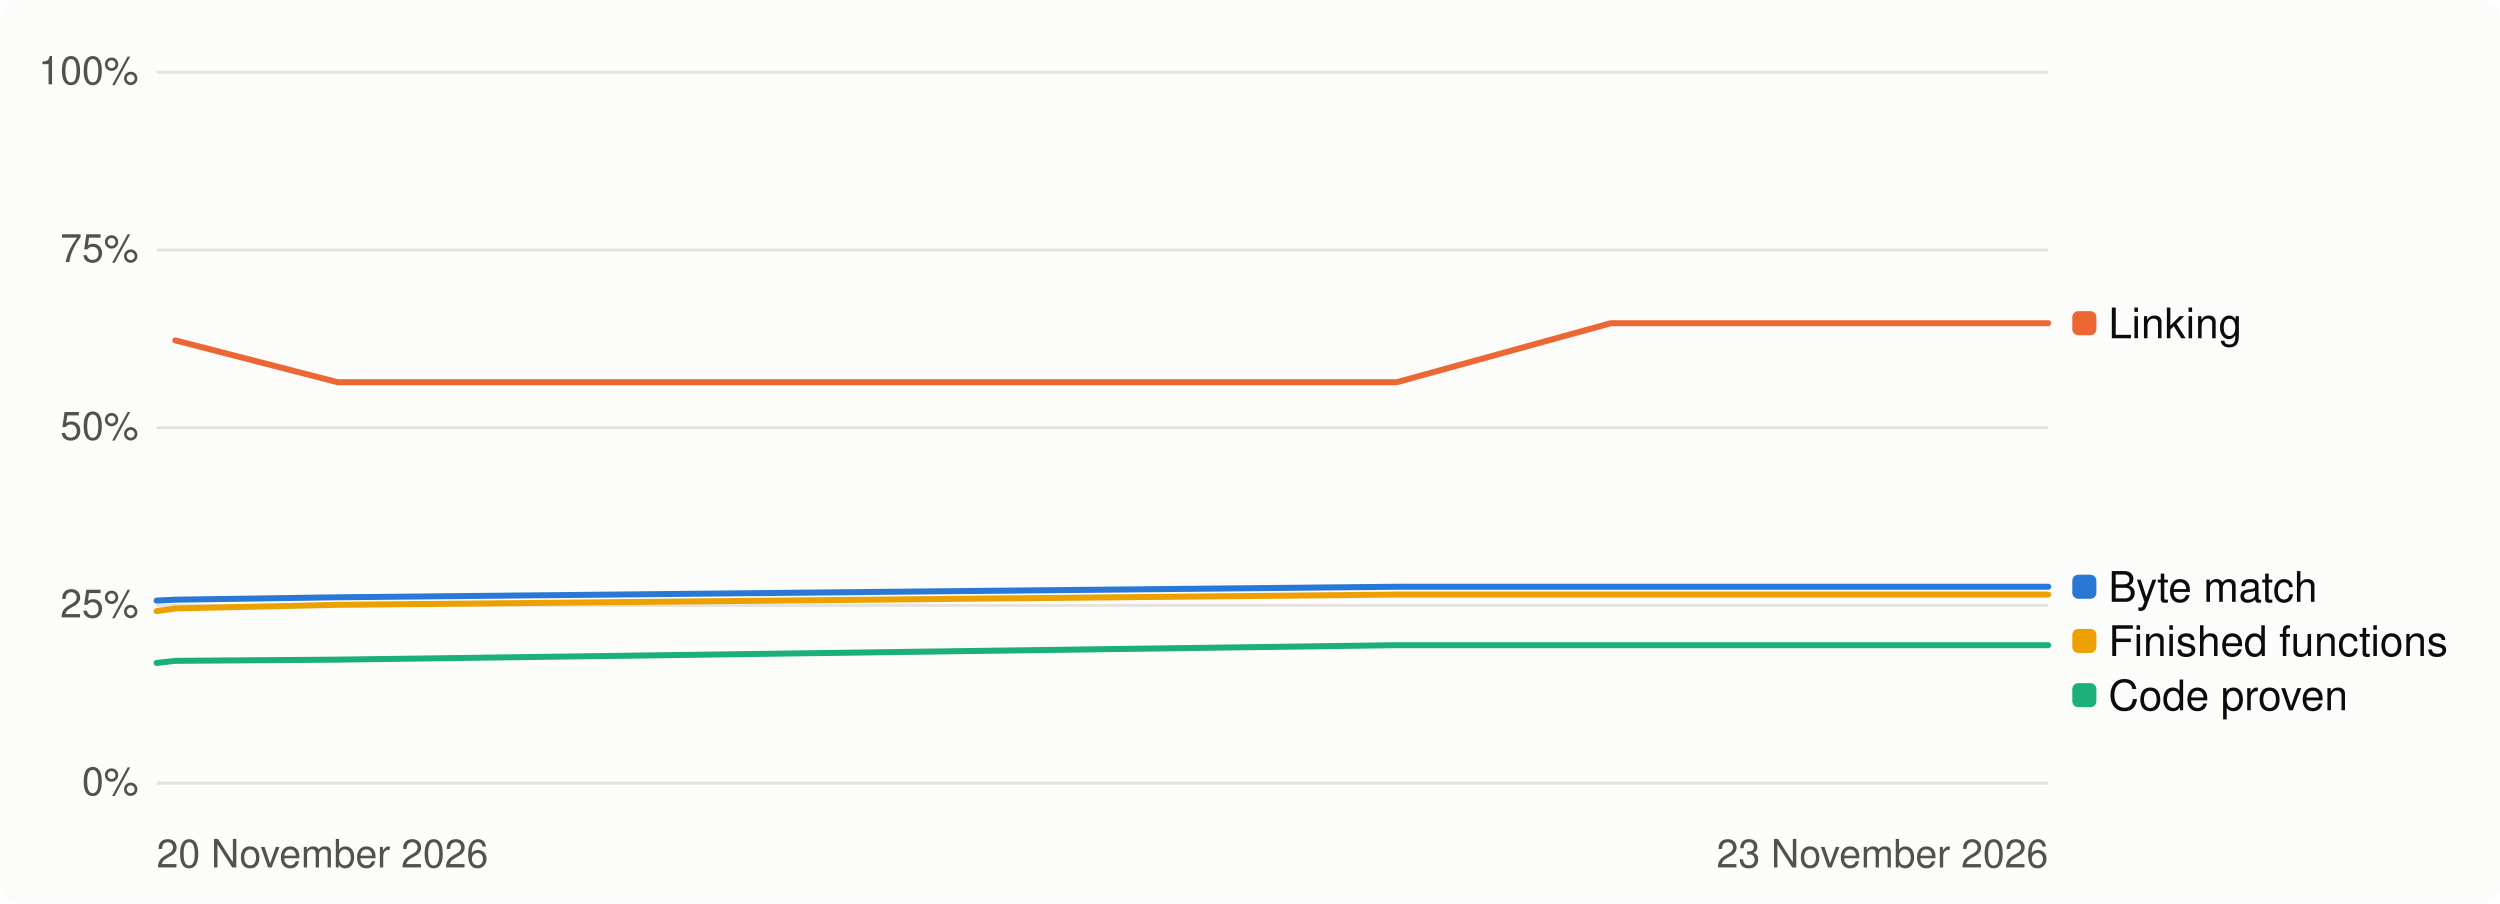
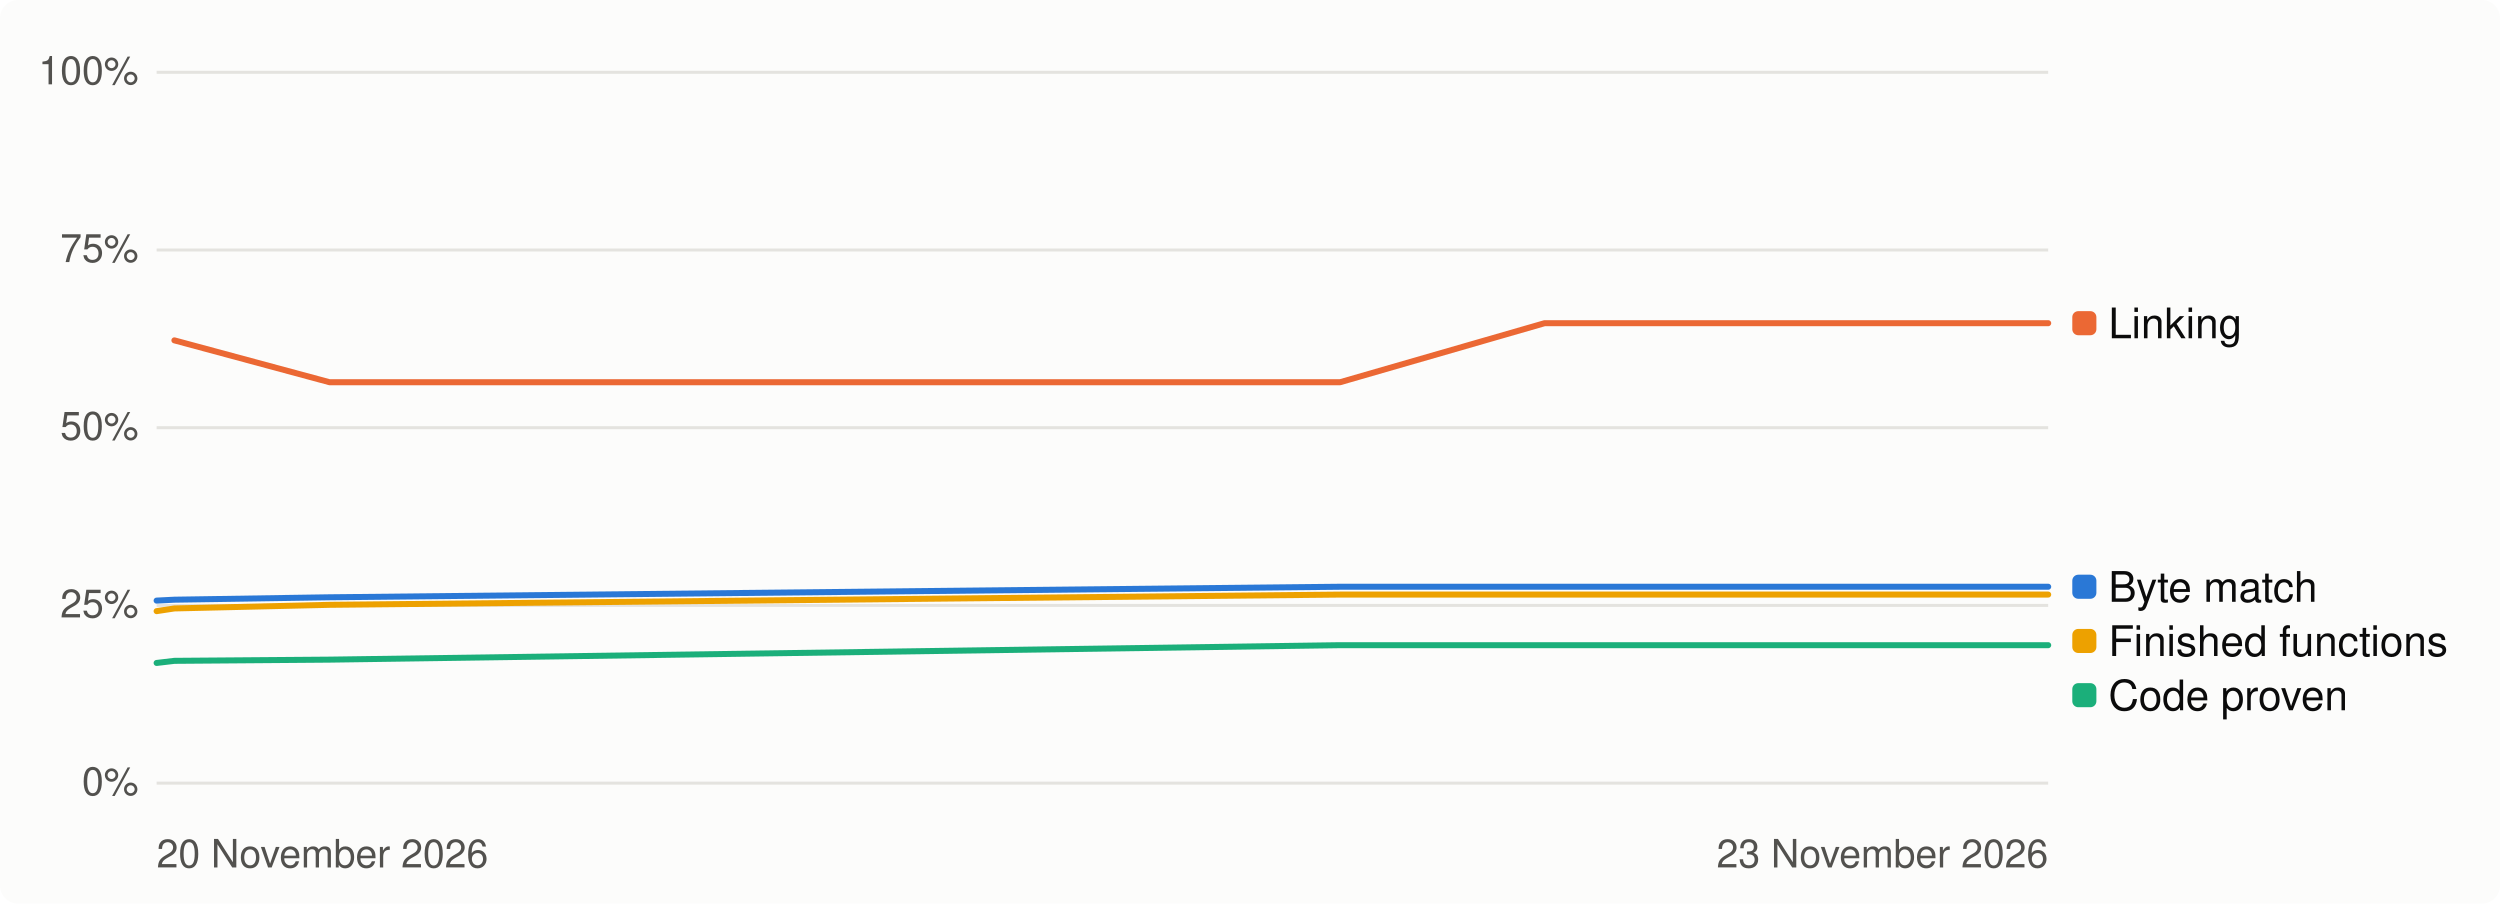
<svg xmlns="http://www.w3.org/2000/svg" width="830" height="300" viewBox="0 0 830 300" role="img" aria-label="Progress over time, percent">
  <style>
.bg{fill:#fcfcfb}.t1{fill:#0b0b0b}.t2{fill:#52514e}.track{fill:#e4e3df}.fill{fill:#2a78d6}
.grid{stroke:#e4e3df;stroke-width:1}.s1{stroke:#2a78d6}.s2{stroke:#eb6834}.s3{stroke:#1baf7a}.s4{stroke:#eda100}
.d1{fill:#2a78d6}.d2{fill:#eb6834}.d3{fill:#1baf7a}.d4{fill:#eda100}
@media (prefers-color-scheme: dark){.bg{fill:#1a1a19}.t1{fill:#f0efec}.t2{fill:#c3c2b7}.track{fill:#383835}
.fill{fill:#3987e5}.grid{stroke:#383835}.s1{stroke:#3987e5}.s2{stroke:#d95926}.s3{stroke:#199e70}.s4{stroke:#c98500}
.d1{fill:#3987e5}.d2{fill:#d95926}.d3{fill:#199e70}.d4{fill:#c98500}}
text{font-family:-apple-system,'Segoe UI',Helvetica,Arial,sans-serif}
</style>
  <rect class="bg" width="830" height="300" rx="6" />
  <line class="grid" x1="52" x2="680" y1="260.0" y2="260.0" />
  <text class="t2" x="46" y="264.0" font-size="13" text-anchor="end">0%</text>
  <line class="grid" x1="52" x2="680" y1="201.0" y2="201.0" />
  <text class="t2" x="46" y="205.0" font-size="13" text-anchor="end">25%</text>
  <line class="grid" x1="52" x2="680" y1="142.0" y2="142.0" />
  <text class="t2" x="46" y="146.0" font-size="13" text-anchor="end">50%</text>
  <line class="grid" x1="52" x2="680" y1="83.0" y2="83.0" />
  <text class="t2" x="46" y="87.0" font-size="13" text-anchor="end">75%</text>
  <line class="grid" x1="52" x2="680" y1="24.0" y2="24.0" />
  <text class="t2" x="46" y="28.0" font-size="13" text-anchor="end">100%</text>
  <text class="t2" x="52" y="288" font-size="13">20 November 2026</text>
  <text class="t2" x="680" y="288" font-size="13" text-anchor="end">23 November 2026</text>
-   <path class="s1" d="M52.0,199.4 L58.2,199.1 L112.1,198.3 L463.7,194.8 L534.8,194.8 L555.0,194.8 L555.6,194.8 L581.0,194.8 L594.2,194.8 L598.8,194.8 L604.5,194.8 L625.0,194.8 L631.5,194.8 L636.7,194.8 L680.0,194.8" fill="none" stroke-width="2" stroke-linejoin="round" stroke-linecap="round" />
-   <path class="s2" d="M58.2,113.0 L112.1,126.9 L463.7,126.9 L534.8,107.3 L555.0,107.3 L555.6,107.3 L581.0,107.3 L594.2,107.3 L598.8,107.3 L604.5,107.3 L625.0,107.3 L631.5,107.3 L636.7,107.3 L680.0,107.3" fill="none" stroke-width="2" stroke-linejoin="round" stroke-linecap="round" />
-   <path class="s3" d="M52.0,220.1 L58.2,219.4 L112.1,219.0 L463.7,214.2 L534.8,214.2 L555.0,214.2 L555.6,214.2 L581.0,214.2 L594.2,214.2 L598.8,214.2 L604.5,214.2 L625.0,214.2 L631.5,214.2 L636.7,214.2 L680.0,214.2" fill="none" stroke-width="2" stroke-linejoin="round" stroke-linecap="round" />
-   <path class="s4" d="M52.0,202.9 L58.2,202.0 L112.1,200.8 L463.7,197.4 L534.8,197.4 L555.0,197.4 L555.6,197.4 L581.0,197.4 L594.2,197.4 L598.8,197.4 L604.5,197.4 L625.0,197.4 L631.5,197.4 L636.7,197.4 L680.0,197.4" fill="none" stroke-width="2" stroke-linejoin="round" stroke-linecap="round" />
+   <path class="s1" d="M52.0,199.4 L57.9,199.1 L109.4,198.3 L444.9,194.8 L512.8,194.8 L532.1,194.8 L532.6,194.8 L556.9,194.8 L569.5,194.8 L573.8,194.8 L579.3,194.8 L598.9,194.8 L605.1,194.8 L610.0,194.8 L651.4,194.8 L680.0,194.8" fill="none" stroke-width="2" stroke-linejoin="round" stroke-linecap="round" />
+   <path class="s2" d="M57.9,113.0 L109.4,126.9 L444.9,126.9 L512.8,107.3 L532.1,107.3 L532.6,107.3 L556.9,107.3 L569.5,107.3 L573.8,107.3 L579.3,107.3 L598.9,107.3 L605.1,107.3 L610.0,107.3 L651.4,107.3 L680.0,107.3" fill="none" stroke-width="2" stroke-linejoin="round" stroke-linecap="round" />
+   <path class="s3" d="M52.0,220.1 L57.9,219.4 L109.4,219.0 L444.9,214.2 L512.8,214.2 L532.1,214.2 L532.6,214.2 L556.9,214.2 L569.5,214.2 L573.8,214.2 L579.3,214.2 L598.9,214.2 L605.1,214.2 L610.0,214.2 L651.4,214.2 L680.0,214.2" fill="none" stroke-width="2" stroke-linejoin="round" stroke-linecap="round" />
+   <path class="s4" d="M52.0,202.9 L57.9,202.0 L109.4,200.8 L444.9,197.4 L512.8,197.4 L532.1,197.4 L532.6,197.4 L556.9,197.4 L569.5,197.4 L573.8,197.4 L579.3,197.4 L598.9,197.4 L605.1,197.4 L610.0,197.4 L651.4,197.4 L680.0,197.4" fill="none" stroke-width="2" stroke-linejoin="round" stroke-linecap="round" />
  <rect class="d2" x="688" y="103.3" width="8" height="8" rx="2" />
  <text class="t1" x="700" y="112.3" font-size="14">Linking</text>
  <rect class="d1" x="688" y="190.8" width="8" height="8" rx="2" />
  <text class="t1" x="700" y="199.8" font-size="14">Byte match</text>
  <rect class="d4" x="688" y="208.8" width="8" height="8" rx="2" />
  <text class="t1" x="700" y="217.8" font-size="14">Finished functions</text>
  <rect class="d3" x="688" y="226.8" width="8" height="8" rx="2" />
  <text class="t1" x="700" y="235.8" font-size="14">Code proven</text>
</svg>
